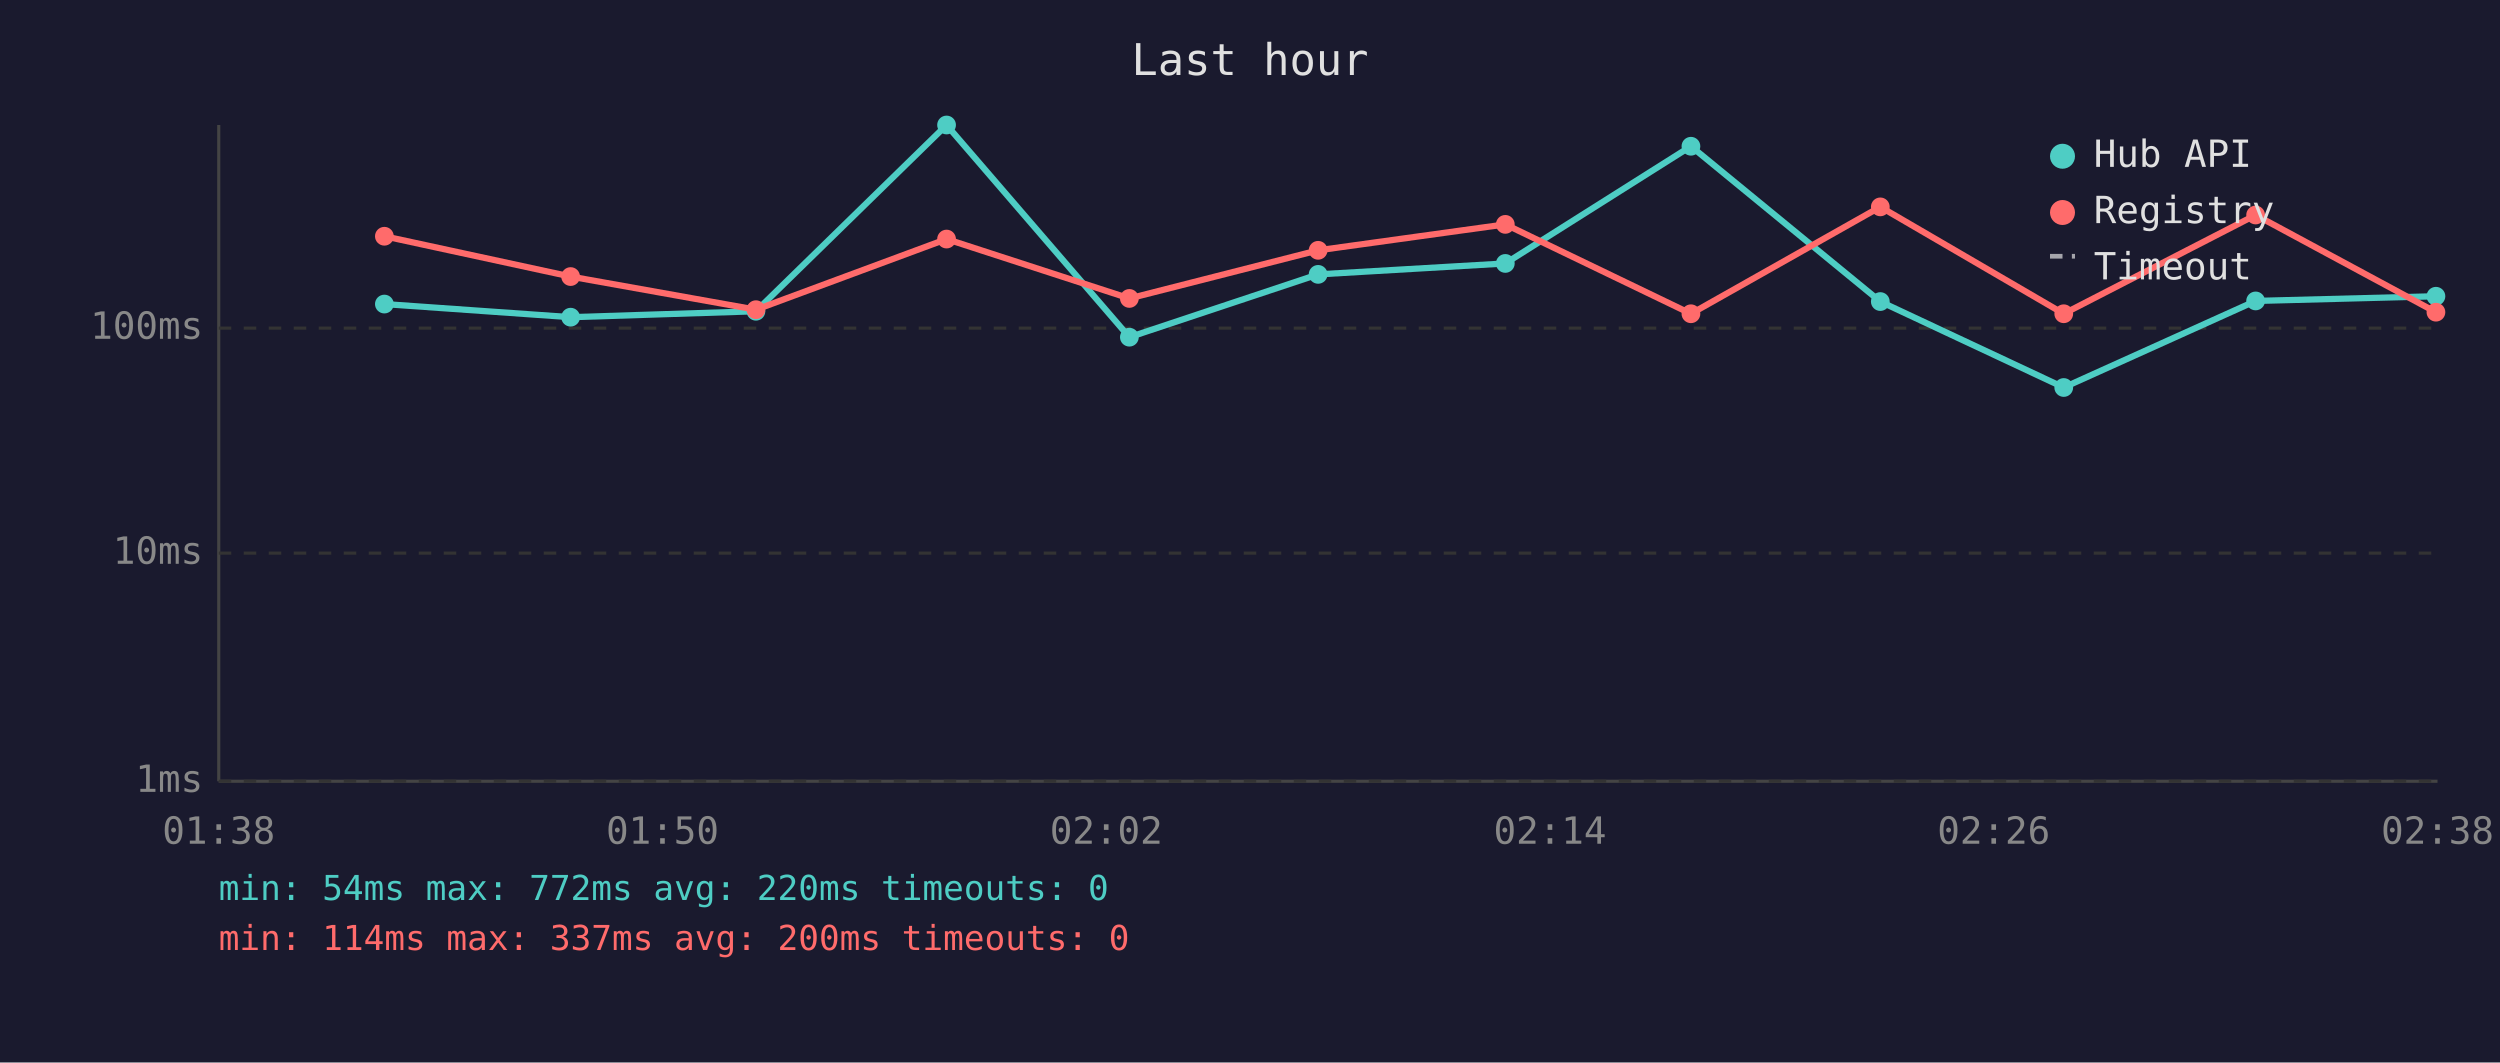
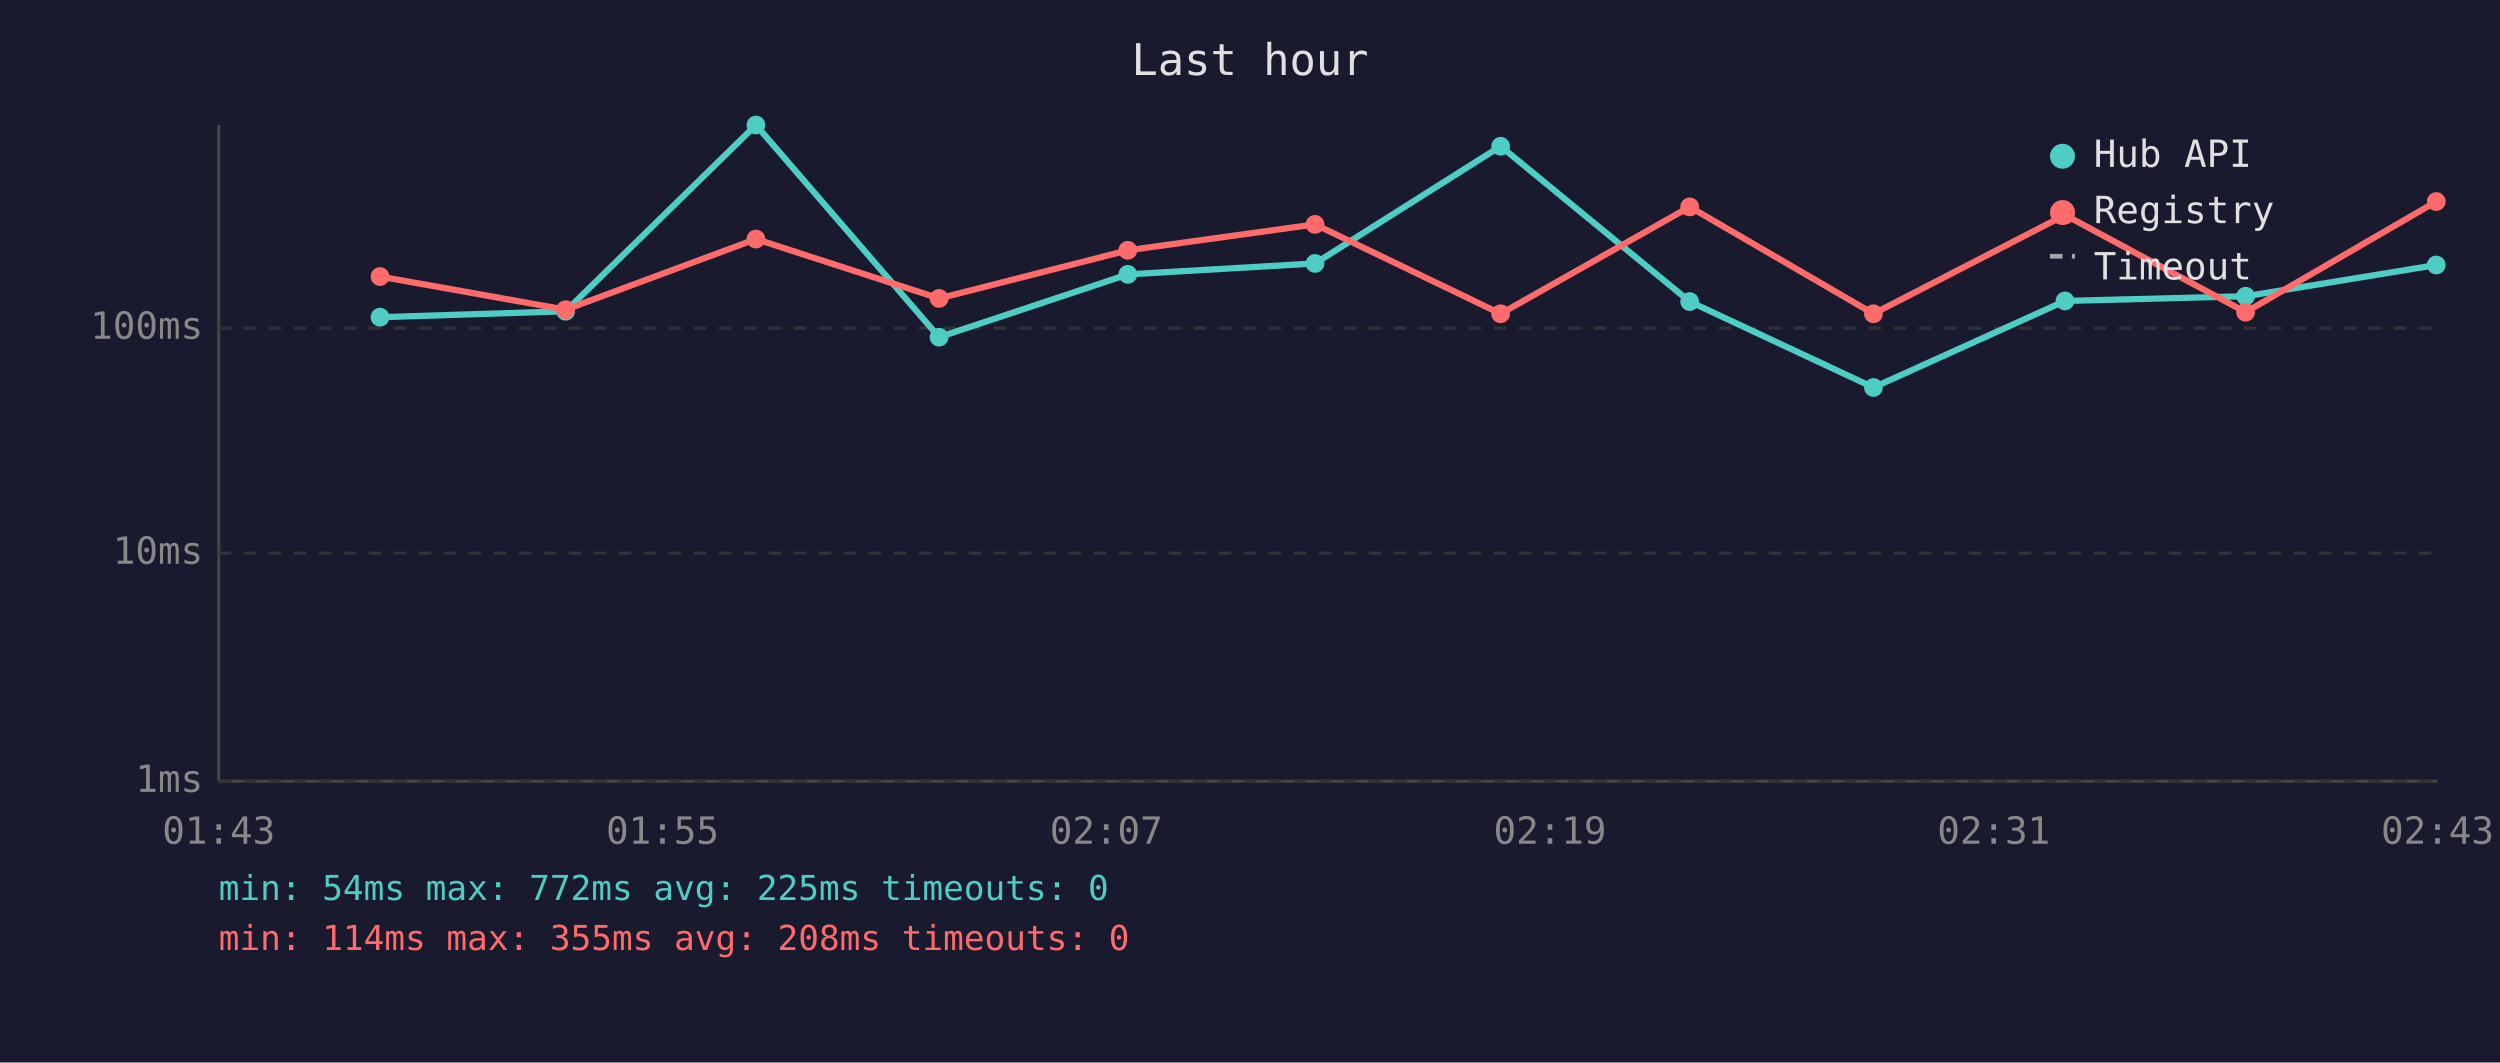
<svg xmlns="http://www.w3.org/2000/svg" viewBox="0 0 800 340" font-family="monospace" font-size="12">
  <rect width="800" height="340" fill="#1a1a2e" />
  <text x="400" y="24" fill="#e0e0e0" font-size="14" text-anchor="middle">Last hour</text>
  <line x1="70" y1="40" x2="70" y2="250" stroke="#444" stroke-width="1" />
  <line x1="70" y1="250" x2="780" y2="250" stroke="#444" stroke-width="1" />
  <line x1="70" y1="250" x2="780" y2="250" stroke="#333" stroke-width="1" stroke-dasharray="4" />
  <text x="65" y="250" fill="#888" text-anchor="end" dominant-baseline="middle">1ms</text>
  <line x1="70" y1="177" x2="780" y2="177" stroke="#333" stroke-width="1" stroke-dasharray="4" />
  <text x="65" y="177" fill="#888" text-anchor="end" dominant-baseline="middle">10ms</text>
  <line x1="70" y1="105" x2="780" y2="105" stroke="#333" stroke-width="1" stroke-dasharray="4" />
  <text x="65" y="105" fill="#888" text-anchor="end" dominant-baseline="middle">100ms</text>
-   <text x="70" y="270" fill="#888" text-anchor="middle">01:38</text>
-   <text x="212" y="270" fill="#888" text-anchor="middle">01:50</text>
-   <text x="354" y="270" fill="#888" text-anchor="middle">02:02</text>
-   <text x="496" y="270" fill="#888" text-anchor="middle">02:14</text>
-   <text x="638" y="270" fill="#888" text-anchor="middle">02:26</text>
-   <text x="780" y="270" fill="#888" text-anchor="middle">02:38</text>
-   <polyline points="123.0,97.3 182.6,101.5 241.9,99.6 302.9,40.0 361.4,107.9 421.8,87.8 481.7,84.3 541.1,46.8 601.7,96.5 660.4,124.0 721.8,96.3 779.5,94.8" fill="none" stroke="#4ecdc4" stroke-width="2" opacity="1" />
-   <circle cx="123.0" cy="97.3" r="3" fill="#4ecdc4" />
-   <circle cx="182.6" cy="101.5" r="3" fill="#4ecdc4" />
-   <circle cx="241.9" cy="99.6" r="3" fill="#4ecdc4" />
-   <circle cx="302.9" cy="40.0" r="3" fill="#4ecdc4" />
-   <circle cx="361.4" cy="107.9" r="3" fill="#4ecdc4" />
-   <circle cx="421.8" cy="87.8" r="3" fill="#4ecdc4" />
-   <circle cx="481.7" cy="84.3" r="3" fill="#4ecdc4" />
-   <circle cx="541.1" cy="46.8" r="3" fill="#4ecdc4" />
-   <circle cx="601.7" cy="96.5" r="3" fill="#4ecdc4" />
-   <circle cx="660.4" cy="124.0" r="3" fill="#4ecdc4" />
-   <circle cx="721.8" cy="96.3" r="3" fill="#4ecdc4" />
-   <circle cx="779.5" cy="94.8" r="3" fill="#4ecdc4" />
-   <polyline points="123.0,75.6 182.6,88.5 241.9,99.1 302.9,76.5 361.4,95.5 421.8,80.1 481.7,71.8 541.1,100.4 601.7,66.2 660.4,100.4 721.8,68.8 779.5,99.9" fill="none" stroke="#ff6b6b" stroke-width="2" opacity="1" />
-   <circle cx="123.0" cy="75.6" r="3" fill="#ff6b6b" />
-   <circle cx="182.6" cy="88.5" r="3" fill="#ff6b6b" />
-   <circle cx="241.9" cy="99.1" r="3" fill="#ff6b6b" />
-   <circle cx="302.9" cy="76.5" r="3" fill="#ff6b6b" />
-   <circle cx="361.4" cy="95.5" r="3" fill="#ff6b6b" />
-   <circle cx="421.8" cy="80.1" r="3" fill="#ff6b6b" />
-   <circle cx="481.7" cy="71.8" r="3" fill="#ff6b6b" />
-   <circle cx="541.1" cy="100.4" r="3" fill="#ff6b6b" />
-   <circle cx="601.7" cy="66.2" r="3" fill="#ff6b6b" />
-   <circle cx="660.4" cy="100.4" r="3" fill="#ff6b6b" />
-   <circle cx="721.8" cy="68.8" r="3" fill="#ff6b6b" />
-   <circle cx="779.5" cy="99.9" r="3" fill="#ff6b6b" />
+   <text x="70" y="270" fill="#888" text-anchor="middle">01:43</text>
+   <text x="212" y="270" fill="#888" text-anchor="middle">01:55</text>
+   <text x="354" y="270" fill="#888" text-anchor="middle">02:07</text>
+   <text x="496" y="270" fill="#888" text-anchor="middle">02:19</text>
+   <text x="638" y="270" fill="#888" text-anchor="middle">02:31</text>
+   <text x="780" y="270" fill="#888" text-anchor="middle">02:43</text>
+   <polyline points="121.6,101.5 181.0,99.6 241.9,40.0 300.5,107.9 360.9,87.8 420.8,84.3 480.2,46.8 540.7,96.5 599.5,124.0 660.8,96.3 718.6,94.8 779.6,84.8" fill="none" stroke="#4ecdc4" stroke-width="2" opacity="1" />
+   <circle cx="121.6" cy="101.5" r="3" fill="#4ecdc4" />
+   <circle cx="181.0" cy="99.6" r="3" fill="#4ecdc4" />
+   <circle cx="241.9" cy="40.0" r="3" fill="#4ecdc4" />
+   <circle cx="300.5" cy="107.9" r="3" fill="#4ecdc4" />
+   <circle cx="360.9" cy="87.8" r="3" fill="#4ecdc4" />
+   <circle cx="420.8" cy="84.3" r="3" fill="#4ecdc4" />
+   <circle cx="480.2" cy="46.8" r="3" fill="#4ecdc4" />
+   <circle cx="540.7" cy="96.5" r="3" fill="#4ecdc4" />
+   <circle cx="599.5" cy="124.0" r="3" fill="#4ecdc4" />
+   <circle cx="660.8" cy="96.3" r="3" fill="#4ecdc4" />
+   <circle cx="718.6" cy="94.8" r="3" fill="#4ecdc4" />
+   <circle cx="779.6" cy="84.8" r="3" fill="#4ecdc4" />
+   <polyline points="121.6,88.5 181.0,99.1 241.9,76.5 300.5,95.5 360.9,80.1 420.8,71.8 480.2,100.4 540.7,66.2 599.5,100.4 660.8,68.8 718.6,99.9 779.6,64.5" fill="none" stroke="#ff6b6b" stroke-width="2" opacity="1" />
+   <circle cx="121.6" cy="88.5" r="3" fill="#ff6b6b" />
+   <circle cx="181.0" cy="99.1" r="3" fill="#ff6b6b" />
+   <circle cx="241.9" cy="76.5" r="3" fill="#ff6b6b" />
+   <circle cx="300.5" cy="95.5" r="3" fill="#ff6b6b" />
+   <circle cx="360.9" cy="80.1" r="3" fill="#ff6b6b" />
+   <circle cx="420.8" cy="71.8" r="3" fill="#ff6b6b" />
+   <circle cx="480.2" cy="100.4" r="3" fill="#ff6b6b" />
+   <circle cx="540.7" cy="66.2" r="3" fill="#ff6b6b" />
+   <circle cx="599.5" cy="100.4" r="3" fill="#ff6b6b" />
+   <circle cx="660.8" cy="68.8" r="3" fill="#ff6b6b" />
+   <circle cx="718.6" cy="99.9" r="3" fill="#ff6b6b" />
+   <circle cx="779.6" cy="64.5" r="3" fill="#ff6b6b" />
  <circle cx="660" cy="50" r="4" fill="#4ecdc4" />
  <text x="670" y="50" fill="#e0e0e0" dominant-baseline="middle">Hub API</text>
  <circle cx="660" cy="68" r="4" fill="#ff6b6b" />
  <text x="670" y="68" fill="#e0e0e0" dominant-baseline="middle">Registry</text>
  <line x1="656" y1="82" x2="664" y2="82" stroke="#e0e0e0" stroke-width="1.5" stroke-dasharray="4,3" opacity="0.7" />
  <text x="670" y="86" fill="#e0e0e0" dominant-baseline="middle">Timeout</text>
-   <text x="70" y="288" fill="#4ecdc4" font-size="11">min: 54ms  max: 772ms  avg: 220ms  timeouts: 0</text>
-   <text x="70" y="304" fill="#ff6b6b" font-size="11">min: 114ms  max: 337ms  avg: 200ms  timeouts: 0</text>
+   <text x="70" y="288" fill="#4ecdc4" font-size="11">min: 54ms  max: 772ms  avg: 225ms  timeouts: 0</text>
+   <text x="70" y="304" fill="#ff6b6b" font-size="11">min: 114ms  max: 355ms  avg: 208ms  timeouts: 0</text>
</svg>
